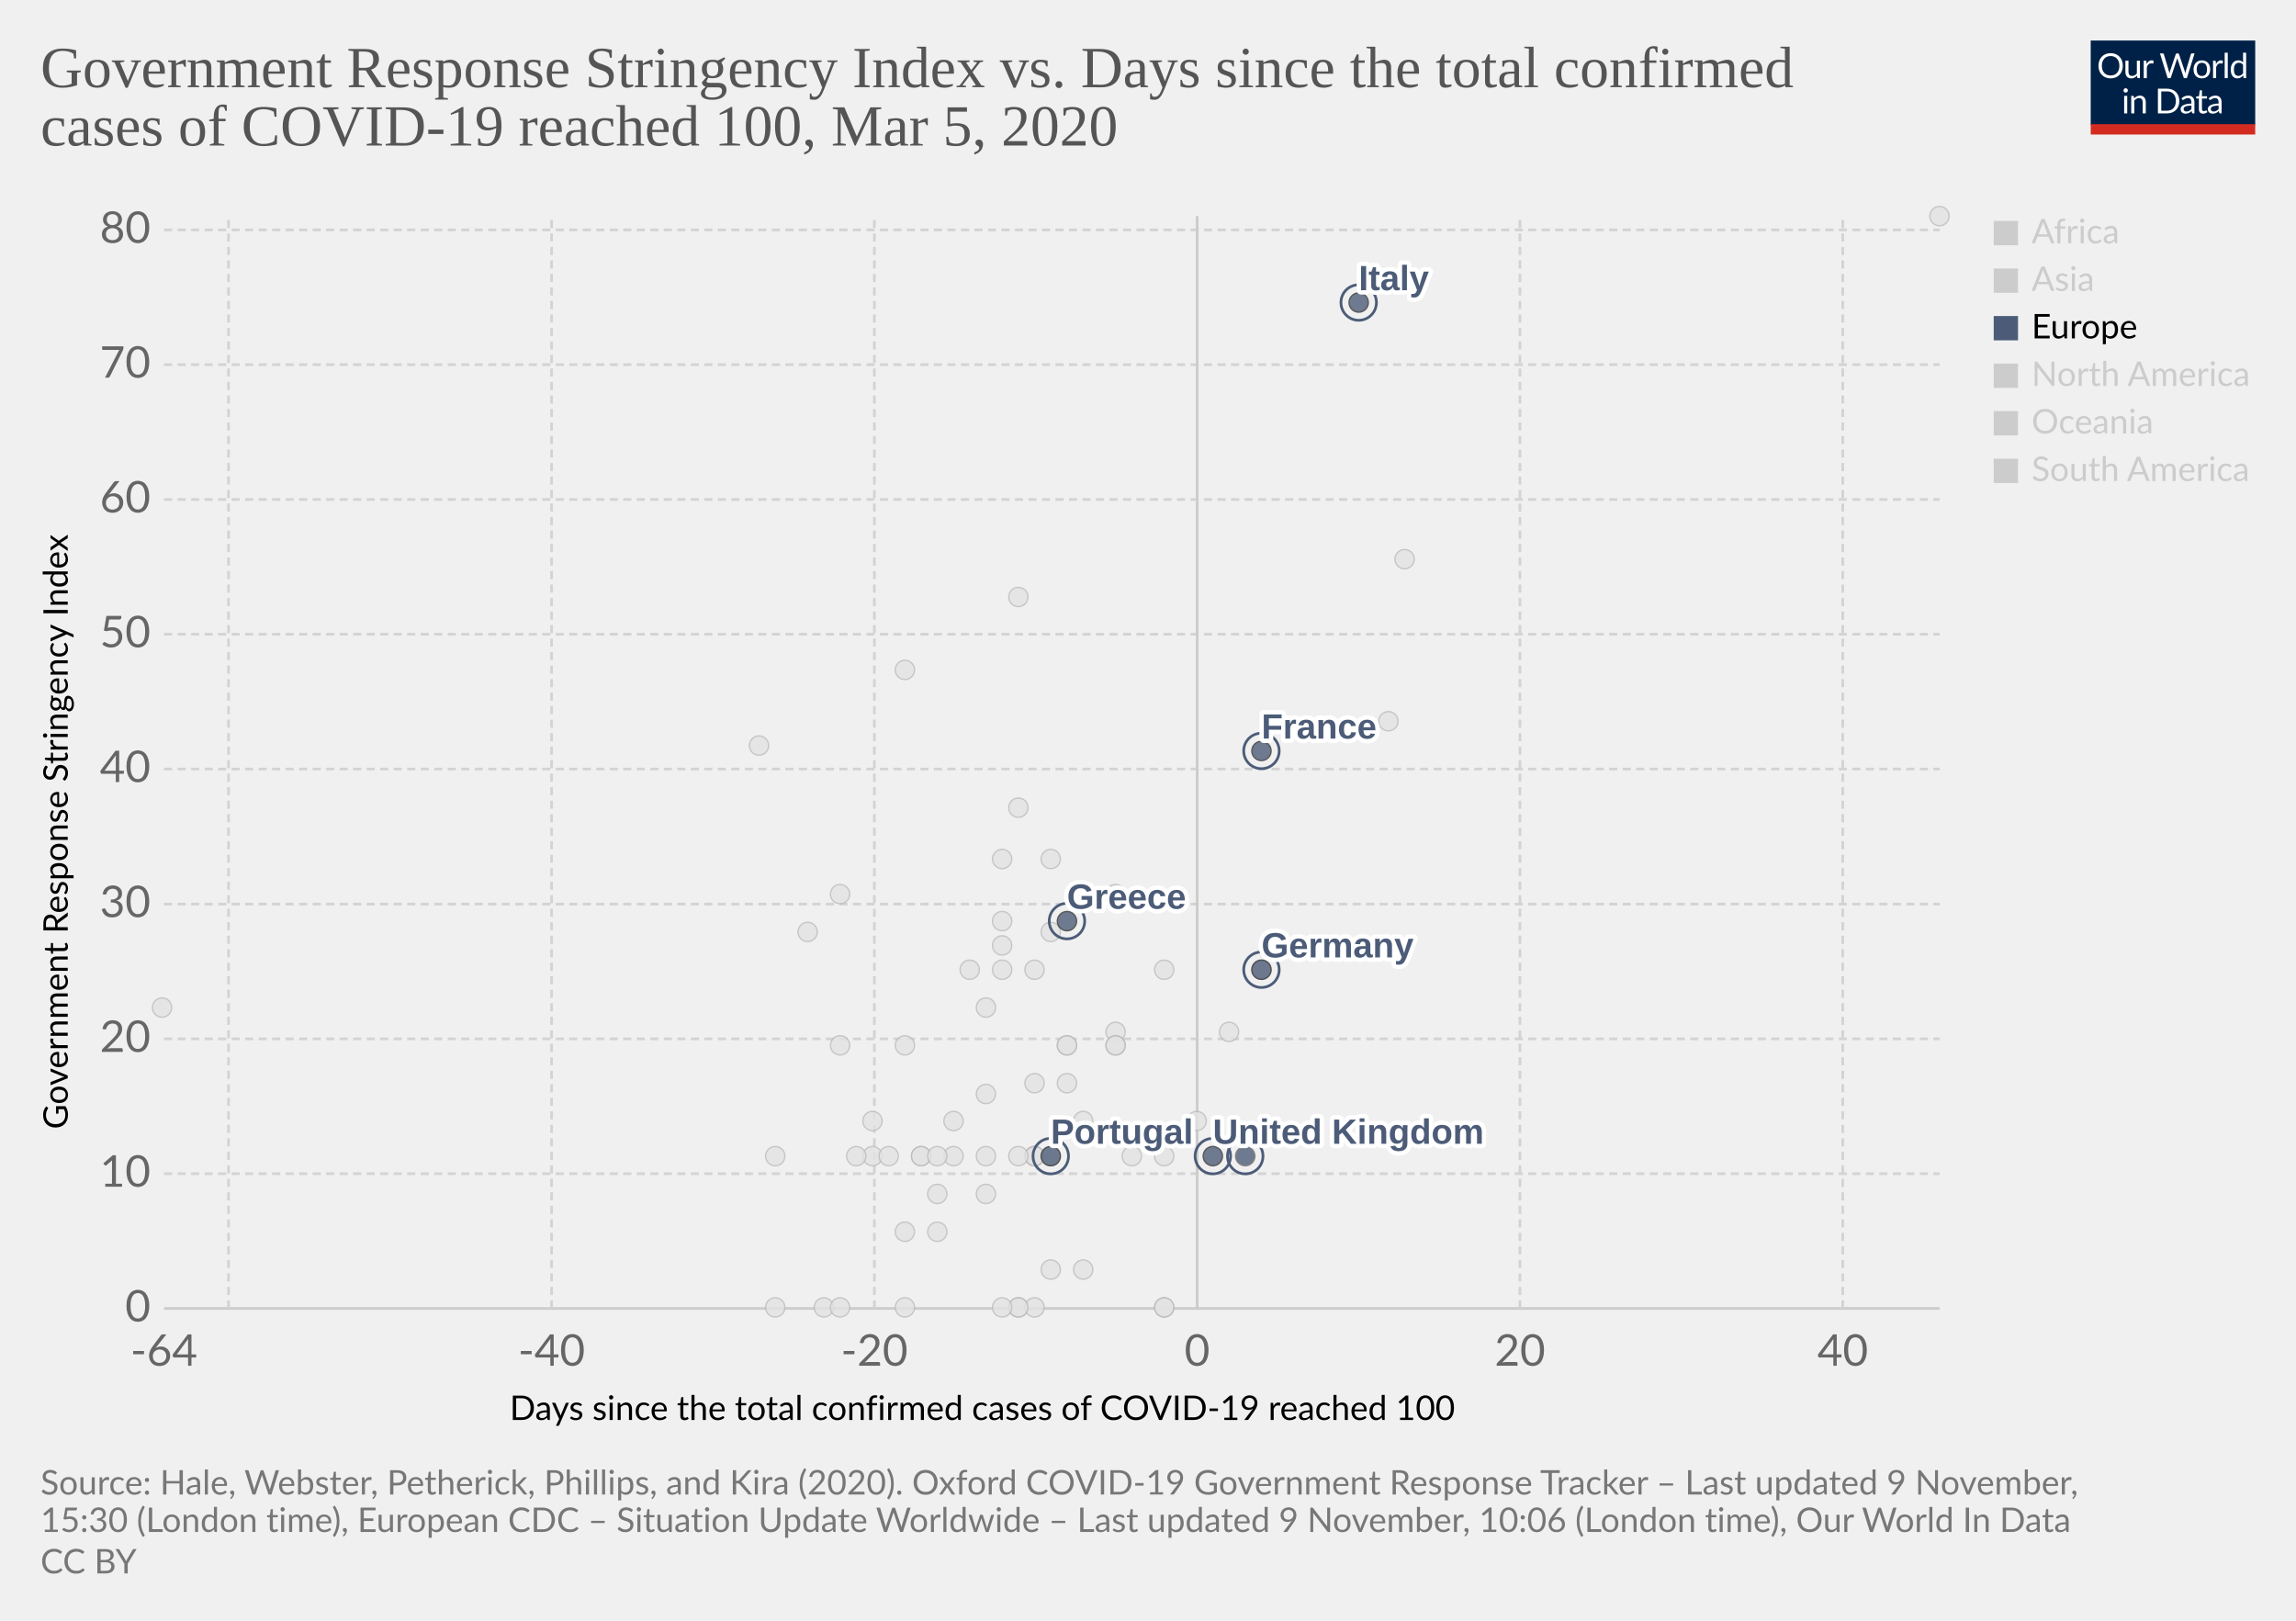
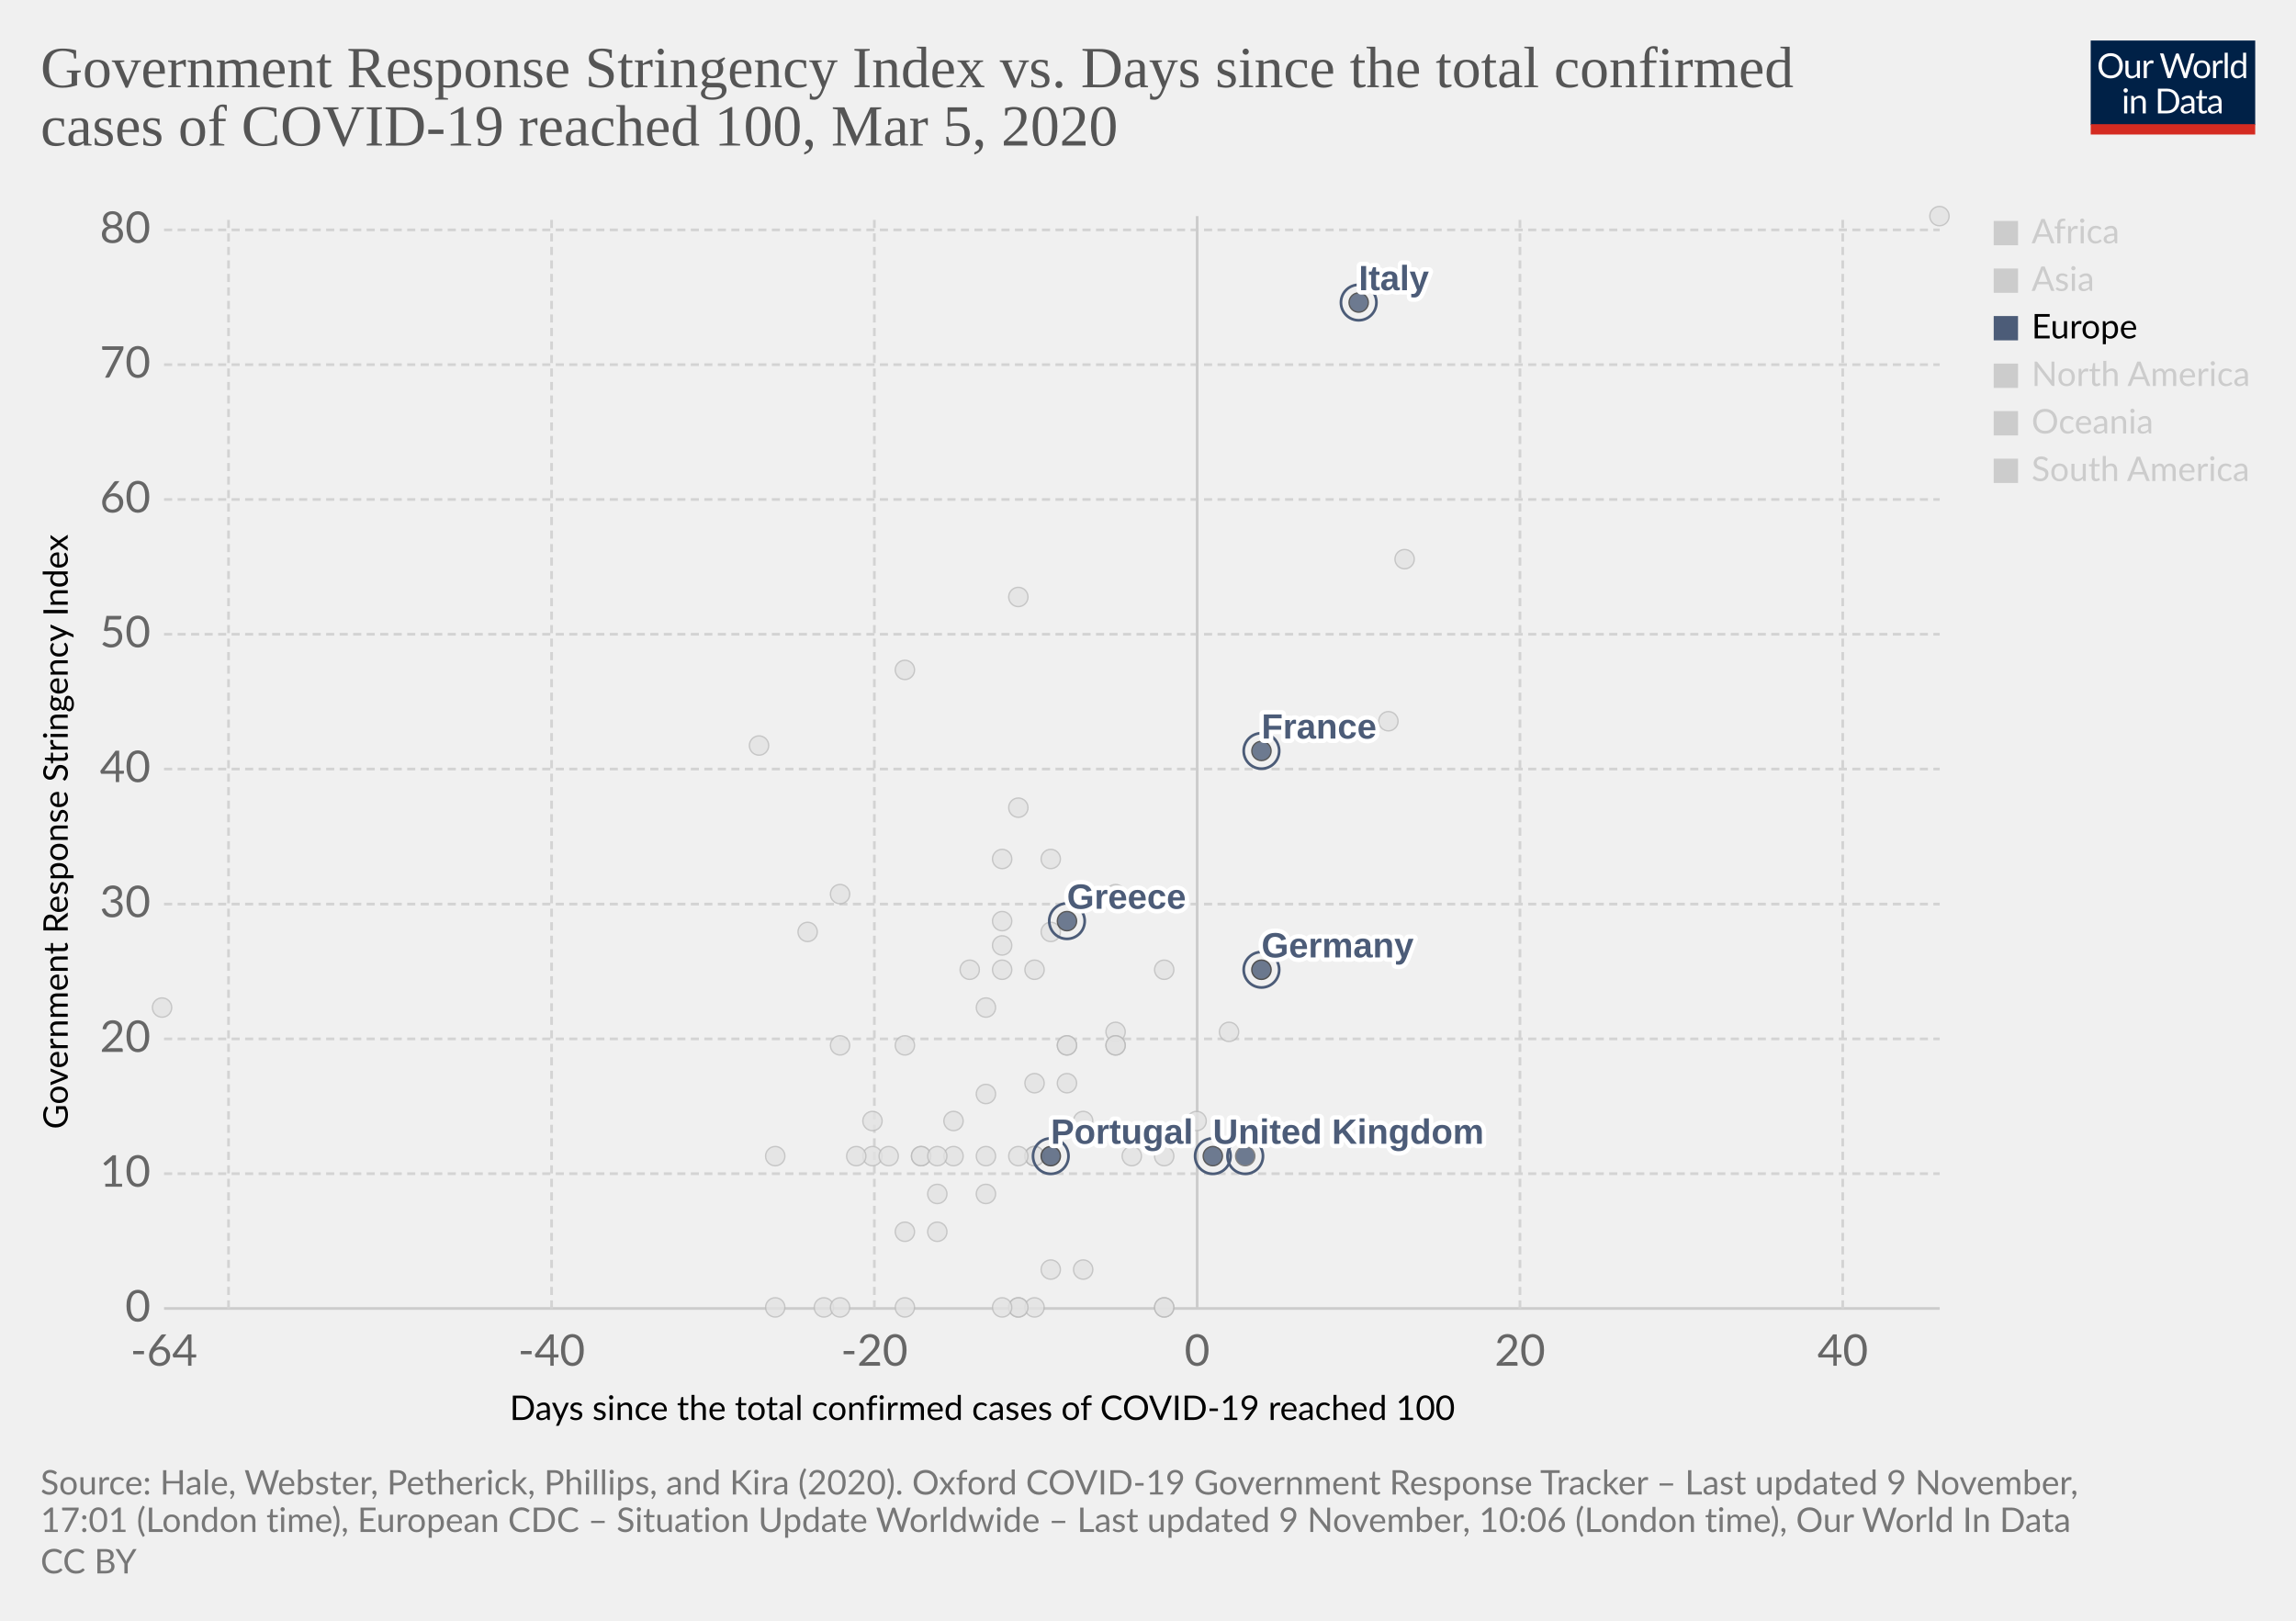
<svg xmlns="http://www.w3.org/2000/svg" version="1.1" style="background-color:#fff;-webkit-font-smoothing:antialiased" width="850" height="600" viewBox="0 0 850 600" font-family="Lato,'Helvetica Neue',Helvetica,Arial,sans-serif" font-size="18" text-rendering="optimizeLegibility">
  <g class="HeaderView">
    <g transform="matrix(.29 0 0 .29 774 15)">
      <svg width="210" height="120" viewBox="0 0 210 120" fill="none">
        <g clip-path="url(#clip0)">
          <path d="M0 0h210v107.89H0V0z" fill="#002147" />
          <path d="M40.98 32.25c0 2.36-.38 4.53-1.12 6.51a14.26 14.26 0 01-8.1 8.4c-1.9.78-4.02 1.17-6.34 1.17a16.6 16.6 0 01-6.33-1.17 14.31 14.31 0 01-8.08-8.4 18.29 18.29 0 01-1.12-6.51c0-2.36.38-4.53 1.12-6.5a14.32 14.32 0 018.07-8.44c1.92-.8 4.03-1.19 6.34-1.19 2.32 0 4.43.4 6.34 1.19 1.92.8 3.56 1.9 4.93 3.34a14.87 14.87 0 013.17 5.1 18.1 18.1 0 011.12 6.5zm-4.38 0c0-1.94-.26-3.68-.8-5.22a10.91 10.91 0 00-2.24-3.89 9.68 9.68 0 00-3.52-2.46 11.95 11.95 0 00-4.62-.86c-1.68 0-3.21.28-4.6.86a9.88 9.88 0 00-3.54 2.46 10.91 10.91 0 00-2.24 3.9c-.53 1.53-.8 3.27-.8 5.2 0 1.94.27 3.68.8 5.22a11.17 11.17 0 002.24 3.9 10.01 10.01 0 003.55 2.44c1.38.56 2.9.83 4.6.83 1.7 0 3.24-.27 4.61-.83a9.8 9.8 0 003.52-2.44 11.17 11.17 0 002.25-3.9c.53-1.54.8-3.28.8-5.21zm26.22-6.54V48H60.5c-.56 0-.9-.27-1.05-.81l-.31-2.4a12.45 12.45 0 01-3.26 2.6c-1.2.64-2.58.96-4.13.96-1.22 0-2.3-.2-3.24-.6a6.52 6.52 0 01-2.33-1.7 7.37 7.37 0 01-1.43-2.67c-.3-1.04-.46-2.2-.46-3.45V25.7h3.91v14.22c0 1.68.38 2.99 1.15 3.91.77.93 1.96 1.39 3.54 1.39 1.16 0 2.24-.27 3.23-.82a10.42 10.42 0 002.8-2.28V25.7h3.91zm8.61 4.47a9.94 9.94 0 012.6-3.56 5.64 5.64 0 013.76-1.3c.47 0 .92.05 1.34.15.44.1.83.27 1.17.49l-.3 2.92c-.09.37-.3.55-.66.55-.2 0-.5-.04-.9-.13a6.21 6.21 0 00-3.24.18c-.54.2-1.03.5-1.47.92-.42.4-.81.9-1.17 1.5-.33.58-.64 1.26-.92 2.02V48H67.7V25.71h2.25c.42 0 .72.08.88.25.16.16.27.44.33.83l.26 3.39zm61.16-13.7L122.75 48h-3.82l-7.99-24.05a21.95 21.95 0 01-.42-1.58 38.36 38.36 0 01-.44 1.58L102.05 48h-3.83L88.4 16.47h3.54c.38 0 .7.1.95.29.26.2.43.43.5.73l6.52 21.9c.1.4.2.83.28 1.28.1.46.2.94.29 1.46l.3-1.46c.12-.47.25-.9.38-1.27l7.41-21.91c.1-.25.26-.48.51-.69.27-.22.58-.33.95-.33h1.23c.38 0 .69.1.92.29.24.2.41.43.53.73l7.4 21.9a28.4 28.4 0 01.68 2.62 29.52 29.52 0 01.52-2.61l6.54-21.91c.07-.27.23-.5.48-.7.27-.21.58-.32.95-.32h3.32zm9.35 8.88c1.63 0 3.1.27 4.4.82a9.43 9.43 0 015.46 5.94c.5 1.4.74 2.98.74 4.73 0 1.76-.25 3.34-.74 4.75a9.43 9.43 0 01-5.46 5.92c-1.3.52-2.77.79-4.4.79-1.64 0-3.12-.27-4.44-.8a9.42 9.42 0 01-3.35-2.3c-.92-1-1.63-2.2-2.13-3.61-.49-1.41-.73-3-.73-4.75s.24-3.33.73-4.73c.5-1.43 1.2-2.64 2.13-3.63a9.4 9.4 0 013.35-2.31c1.32-.55 2.8-.82 4.44-.82zm0 19.89c2.2 0 3.84-.73 4.93-2.2 1.08-1.48 1.63-3.54 1.63-6.18 0-2.66-.55-4.72-1.63-6.2-1.09-1.49-2.73-2.23-4.93-2.23-1.12 0-2.09.2-2.93.57a5.7 5.7 0 00-2.06 1.65 7.5 7.5 0 00-1.24 2.67c-.26 1.04-.4 2.22-.4 3.54 0 2.64.55 4.7 1.64 6.18 1.1 1.47 2.76 2.2 4.99 2.2zm17.97-15.07a9.94 9.94 0 012.6-3.56 5.64 5.64 0 013.76-1.3c.47 0 .91.05 1.34.15.44.1.83.27 1.16.49l-.28 2.92c-.09.37-.31.55-.66.55-.2 0-.5-.04-.9-.13a6.2 6.2 0 00-3.24.18c-.54.2-1.03.5-1.47.92-.43.4-.82.9-1.17 1.5a13.1 13.1 0 00-.92 2.02V48h-3.94V25.71h2.24c.43 0 .72.08.88.25.17.16.28.44.33.83l.27 3.39zm15.04-14.59V48h-3.92V15.6h3.92zm19.55 15.43a6.22 6.22 0 00-2.38-2.05 6.7 6.7 0 00-2.86-.6c-2.07 0-3.66.75-4.77 2.23-1.12 1.48-1.68 3.6-1.68 6.33 0 1.46.13 2.7.38 3.74a7.29 7.29 0 001.1 2.56 4.35 4.35 0 001.78 1.45c.7.3 1.5.46 2.4.46 1.29 0 2.41-.3 3.36-.88a9.6 9.6 0 002.67-2.49V31.02zm3.91-15.43V48h-2.33c-.56 0-.9-.27-1.06-.81l-.35-2.71a12.13 12.13 0 01-3.25 2.77 8.28 8.28 0 01-4.23 1.06 7.31 7.31 0 01-6.14-2.9c-.73-.96-1.3-2.15-1.69-3.57a18.35 18.35 0 01.07-9.48 11.29 11.29 0 011.89-3.7 8.7 8.7 0 017.06-3.34 7.96 7.96 0 016.12 2.62V15.59h3.91zM46.61 70.71V93H42.7V70.71h3.91zm.84-7c0 .39-.08.75-.24 1.09a2.81 2.81 0 01-1.52 1.47 2.67 2.67 0 01-2.16 0 2.9 2.9 0 01-1.45-1.47 2.67 2.67 0 010-2.16c.15-.35.35-.65.6-.9.25-.27.53-.47.85-.62a2.67 2.67 0 012.16 0c.35.15.65.35.9.62.27.25.47.55.62.9.16.34.24.7.24 1.08zm7.97 10.24c.49-.54 1-1.04 1.54-1.48a9.85 9.85 0 013.66-1.84 8.96 8.96 0 015.43.35c.94.4 1.72.97 2.33 1.71a7.36 7.36 0 011.43 2.67c.32 1.04.49 2.19.49 3.45V93h-3.94V78.81c0-1.69-.4-3-1.17-3.92-.76-.93-1.93-1.4-3.5-1.4a6.6 6.6 0 00-3.25.83c-1 .56-1.92 1.31-2.77 2.27V93h-3.94V70.71h2.35c.56 0 .9.28 1.04.82l.3 2.42zm57.7 3.3c0 2.36-.37 4.5-1.11 6.44a14.3 14.3 0 01-3.17 4.98 14.1 14.1 0 01-4.93 3.2c-1.9.76-4.02 1.13-6.33 1.13H85.8V61.47h11.77c2.31 0 4.42.39 6.33 1.15a13.8 13.8 0 018.1 8.18 17.75 17.75 0 011.12 6.45zm-4.37 0c0-1.94-.26-3.67-.8-5.2a10.94 10.94 0 00-2.23-3.87 9.57 9.57 0 00-3.53-2.42 12.23 12.23 0 00-4.61-.83h-7.5v24.62h7.5c1.7 0 3.24-.28 4.61-.84a9.7 9.7 0 003.53-2.4 10.94 10.94 0 002.24-3.87c.53-1.53.8-3.26.8-5.2zm19.8 5.72c-1.8.06-3.34.2-4.62.44-1.26.22-2.3.51-3.1.88-.8.36-1.37.8-1.74 1.3-.35.5-.53 1.05-.53 1.67 0 .58.1 1.1.3 1.52a3 3 0 00.76 1.05c.34.27.73.46 1.17.6.45.11.94.17 1.45.17a7.28 7.28 0 003.5-.81 11.95 11.95 0 002.82-2.2v-4.62zm-12.65-9.11a12.73 12.73 0 013.98-2.66c1.43-.59 3-.88 4.73-.88 1.25 0 2.36.2 3.33.61a6.81 6.81 0 013.94 4.38c.33 1.04.5 2.19.5 3.43V93h-1.74a1.8 1.8 0 01-.88-.18c-.2-.13-.36-.38-.48-.74l-.44-2.12c-.59.55-1.16 1.03-1.72 1.46a9.48 9.48 0 01-3.74 1.7c-.69.15-1.46.23-2.3.23-.87 0-1.69-.12-2.45-.35a5.34 5.34 0 01-3.34-2.93 6.64 6.64 0 01-.49-2.64c0-.88.25-1.72.73-2.53a6.33 6.33 0 012.35-2.17c1.09-.63 2.5-1.15 4.25-1.54 1.75-.41 3.89-.65 6.42-.7v-1.75c0-1.73-.37-3.03-1.12-3.91-.75-.9-1.84-1.34-3.28-1.34-.97 0-1.78.12-2.44.37-.64.23-1.2.5-1.7.81l-1.23.82c-.33.23-.67.35-1 .35-.27 0-.5-.07-.69-.2a2.1 2.1 0 01-.48-.53l-.7-1.25zm27.67 19.5c-1.76 0-3.12-.5-4.07-1.48-.94-.98-1.41-2.4-1.41-4.25V74h-2.68a.9.9 0 01-.6-.2c-.16-.14-.24-.36-.24-.66v-1.56l3.65-.46.9-6.89a.9.9 0 01.29-.52.88.88 0 01.62-.22H142v7.67h6.44V74H142v13.38c0 .94.22 1.63.68 2.09.45.45 1.04.68 1.76.68a3.21 3.21 0 001.85-.53l.55-.35c.16-.12.3-.18.41-.18.2 0 .4.13.55.38l1.15 1.87a7.45 7.45 0 01-2.44 1.5c-.96.35-1.94.52-2.95.52zm19.68-10.4c-1.8.07-3.34.21-4.62.45-1.26.22-2.3.51-3.1.88-.8.36-1.37.8-1.74 1.3-.35.5-.53 1.05-.53 1.67 0 .58.1 1.1.3 1.52.18.42.44.77.76 1.05.34.27.73.46 1.17.6.45.11.94.17 1.45.17a7.3 7.3 0 003.5-.81 12.04 12.04 0 002.82-2.2v-4.62zm-12.65-9.1a12.72 12.72 0 013.99-2.66c1.42-.59 3-.88 4.72-.88 1.25 0 2.36.2 3.33.61a6.81 6.81 0 013.94 4.38c.33 1.04.5 2.19.5 3.43V93h-1.74a1.8 1.8 0 01-.88-.18c-.2-.13-.36-.38-.48-.74l-.44-2.12c-.59.55-1.16 1.03-1.72 1.46a9.48 9.48 0 01-3.74 1.7c-.69.15-1.46.23-2.3.23-.87 0-1.69-.12-2.45-.35a5.33 5.33 0 01-3.34-2.93 6.62 6.62 0 01-.49-2.64c0-.88.25-1.72.73-2.53a6.33 6.33 0 012.35-2.17c1.09-.63 2.5-1.15 4.25-1.54a31.2 31.2 0 016.42-.7v-1.75c0-1.73-.37-3.03-1.12-3.91-.75-.9-1.84-1.34-3.28-1.34-.97 0-1.78.12-2.44.37-.64.23-1.2.5-1.7.81-.46.3-.87.57-1.22.82-.34.23-.68.35-1.02.35-.26 0-.49-.07-.68-.2a1.88 1.88 0 01-.48-.53l-.7-1.25z" fill="#fff" />
          <path fill="#D42B21" d="M0 106.79h210V120H0z" />
        </g>
        <defs>
          <clipPath id="clip0">
            <path fill="#fff" d="M0 0h210v120H0z" />
          </clipPath>
        </defs>
      </svg>
    </g>
    <a href="https://ourworldindata.org/grapher/covid-stringency-vs-days-cases-reached-100" target="_blank" rel="noopener" font-family="&quot;Playfair Display&quot;,Georgia,&quot;Times New Roman&quot;,serif">
      <text font-size="21.6" x="15" y="32.3" fill="#555">
        <tspan x="15" y="32.28">Government Response Stringency Index vs. Days since the total confirmed</tspan>
        <tspan x="15" y="53.88">cases of COVID-19 reached 100, Mar 5, 2020</tspan>
      </text>
    </a>
  </g>
  <g class="ScatterPlot">
    <g class="DualAxisView">
      <g class="HorizontalAxis">
        <text font-size="12.6" x="188.7" y="525.7">
          <tspan x="188.7" y="525.68">Days since the total confirmed cases of COVID-19 reached 100</tspan>
        </text>
        <text x="60.7" y="505.6" fill="#666" text-anchor="middle" font-size="16.2">-64</text>
        <text x="204.2" y="505.6" fill="#666" text-anchor="middle" font-size="16.2">-40</text>
        <text x="323.7" y="505.6" fill="#666" text-anchor="middle" font-size="16.2">-20</text>
        <text x="443.2" y="505.6" fill="#666" text-anchor="middle" font-size="16.2">0</text>
        <text x="562.7" y="505.6" fill="#666" text-anchor="middle" font-size="16.2">20</text>
        <text x="682.2" y="505.6" fill="#666" text-anchor="middle" font-size="16.2">40</text>
      </g>
      <g class="VerticalAxis">
        <text font-size="12.6" x="-418" y="25.1" transform="rotate(-90)">
          <tspan x="-418" y="25.08">Government Response Stringency Index</tspan>
        </text>
        <text x="55.74" y="484.4" fill="#666" dominant-baseline="middle" text-anchor="end" font-size="16.2">0</text>
        <text x="55.74" y="434.5" fill="#666" dominant-baseline="middle" text-anchor="end" font-size="16.2">10</text>
        <text x="55.74" y="384.6" fill="#666" dominant-baseline="middle" text-anchor="end" font-size="16.2">20</text>
        <text x="55.74" y="334.7" fill="#666" dominant-baseline="middle" text-anchor="end" font-size="16.2">30</text>
        <text x="55.74" y="284.7" fill="#666" dominant-baseline="middle" text-anchor="end" font-size="16.2">40</text>
        <text x="55.74" y="234.8" fill="#666" dominant-baseline="middle" text-anchor="end" font-size="16.2">50</text>
        <text x="55.74" y="184.9" fill="#666" dominant-baseline="middle" text-anchor="end" font-size="16.2">60</text>
        <text x="55.74" y="135" fill="#666" dominant-baseline="middle" text-anchor="end" font-size="16.2">70</text>
        <text x="55.74" y="85.1" fill="#666" dominant-baseline="middle" text-anchor="end" font-size="16.2">80</text>
      </g>
      <g class="AxisGridLines horizontalLines">
        <path stroke="#ccc" d="M60.74 484.4h657.35" />
        <path stroke="#d3d3d3" stroke-dasharray="3,2" d="M60.74 434.5h657.35M60.74 384.6h657.35M60.74 334.7h657.35M60.74 284.7h657.35M60.74 234.8h657.35M60.74 184.9h657.35M60.74 135h657.35M60.74 85.1h657.35" />
      </g>
      <g class="AxisGridLines verticalLines">
        <path stroke="#d3d3d3" stroke-dasharray="3,2" d="M84.6 484.4V80M204.2 484.4V80M323.7 484.4V80" />
        <path stroke="#ccc" d="M443.2 484.4V80" />
        <path stroke="#d3d3d3" stroke-dasharray="3,2" d="M562.7 484.4V80M682.2 484.4V80" />
      </g>
    </g>
    <g class="PointsWithLabels clickable" clip-path="url(#a)" font-family="Arial, sans-serif">
      <path fill="rgba(255,255,255,0)" d="M60.74 80h657.35v404.4H60.74z" />
      <defs>
        <clipPath id="a">
          <path d="M50.74 70h677.35v424.4H50.74z" />
        </clipPath>
      </defs>
      <g class="key-Dominican-Republic_0">
        <circle cx="341" cy="428" r="3.57" fill="#e2e2e2" opacity=".8" stroke="#bbb" stroke-width=".5" />
      </g>
      <g class="key-Denmark_0">
        <circle cx="413" cy="382" r="3.57" fill="#e2e2e2" opacity=".8" stroke="#bbb" stroke-width=".5" />
      </g>
      <g class="key-Czech-Republic_0">
        <circle cx="395" cy="387" r="3.57" fill="#e2e2e2" opacity=".8" stroke="#bbb" stroke-width=".5" />
      </g>
      <g class="key-Croatia_0">
        <circle cx="353" cy="415" r="3.57" fill="#e2e2e2" opacity=".8" stroke="#bbb" stroke-width=".5" />
      </g>
      <g class="key-China_0">
        <circle cx="718" cy="80" r="3.57" fill="#e2e2e2" opacity=".8" stroke="#bbb" stroke-width=".5" />
      </g>
      <g class="key-Taiwan_0">
        <circle cx="359" cy="359" r="3.57" fill="#e2e2e2" opacity=".8" stroke="#bbb" stroke-width=".5" />
      </g>
      <g class="key-Ecuador_0">
        <circle cx="365" cy="442" r="3.57" fill="#e2e2e2" opacity=".8" stroke="#bbb" stroke-width=".5" />
      </g>
      <g class="key-Iceland_0">
        <circle cx="395" cy="401" r="3.57" fill="#e2e2e2" opacity=".8" stroke="#bbb" stroke-width=".5" />
      </g>
      <g class="key-Kuwait_0">
        <circle cx="389" cy="345" r="3.57" fill="#e2e2e2" opacity=".8" stroke="#bbb" stroke-width=".5" />
      </g>
      <g class="key-Luxembourg_0">
        <circle cx="365" cy="428" r="3.57" fill="#e2e2e2" opacity=".8" stroke="#bbb" stroke-width=".5" />
      </g>
      <g class="key-Bahrain_0">
        <circle cx="413" cy="331" r="3.57" fill="#e2e2e2" opacity=".8" stroke="#bbb" stroke-width=".5" />
      </g>
      <g class="key-Belarus_0">
        <circle cx="287" cy="484" r="3.57" fill="#e2e2e2" opacity=".8" stroke="#bbb" stroke-width=".5" />
      </g>
      <g class="key-Brazil_0">
        <circle cx="383" cy="428" r="3.57" fill="#e2e2e2" opacity=".8" stroke="#bbb" stroke-width=".5" />
      </g>
      <g class="key-Cambodia_0">
        <circle cx="305" cy="484" r="3.57" fill="#e2e2e2" opacity=".8" stroke="#bbb" stroke-width=".5" />
      </g>
      <g class="key-Canada_0">
        <circle cx="401" cy="470" r="3.57" fill="#e2e2e2" opacity=".8" stroke="#bbb" stroke-width=".5" />
      </g>
      <g class="key-Egypt_0">
        <circle cx="377" cy="484" r="3.57" fill="#e2e2e2" opacity=".8" stroke="#bbb" stroke-width=".5" />
      </g>
      <g class="key-Ireland_0">
        <circle cx="383" cy="428" r="3.57" fill="#e2e2e2" opacity=".8" stroke="#bbb" stroke-width=".5" />
      </g>
      <g class="key-Belgium_0">
        <circle cx="443" cy="415" r="3.57" fill="#e2e2e2" opacity=".8" stroke="#bbb" stroke-width=".5" />
      </g>
      <g class="key-Netherlands_0">
        <circle cx="431" cy="484" r="3.57" fill="#e2e2e2" opacity=".8" stroke="#bbb" stroke-width=".5" />
      </g>
      <g class="key-Switzerland_0">
        <circle cx="431" cy="359" r="3.57" fill="#e2e2e2" opacity=".8" stroke="#bbb" stroke-width=".5" />
      </g>
      <g class="key-Sweden_0">
        <circle cx="431" cy="484" r="3.57" fill="#e2e2e2" opacity=".8" stroke="#bbb" stroke-width=".5" />
      </g>
      <g class="key-Russia_0">
        <circle cx="365" cy="373" r="3.57" fill="#e2e2e2" opacity=".8" stroke="#bbb" stroke-width=".5" />
      </g>
      <g class="key-United-States_0">
        <circle cx="455" cy="382" r="3.57" fill="#e2e2e2" opacity=".8" stroke="#bbb" stroke-width=".5" />
      </g>
      <g class="key-Japan_0">
        <circle cx="514" cy="267" r="3.57" fill="#e2e2e2" opacity=".8" stroke="#bbb" stroke-width=".5" />
      </g>
      <g class="key-Afghanistan_0">
        <circle cx="299" cy="345" r="3.57" fill="#e2e2e2" opacity=".8" stroke="#bbb" stroke-width=".5" />
      </g>
      <g class="key-Algeria_0">
        <circle cx="347" cy="456" r="3.57" fill="#e2e2e2" opacity=".8" stroke="#bbb" stroke-width=".5" />
      </g>
      <g class="key-Australia_0">
        <circle cx="413" cy="387" r="3.57" fill="#e2e2e2" opacity=".8" stroke="#bbb" stroke-width=".5" />
      </g>
      <g class="key-Austria_0">
        <circle cx="419" cy="428" r="3.57" fill="#e2e2e2" opacity=".8" stroke="#bbb" stroke-width=".5" />
      </g>
      <g class="key-Azerbaijan_0">
        <circle cx="311" cy="331" r="3.57" fill="#e2e2e2" opacity=".8" stroke="#bbb" stroke-width=".5" />
      </g>
      <g class="key-Israel_0">
        <circle cx="389" cy="318" r="3.57" fill="#e2e2e2" opacity=".8" stroke="#bbb" stroke-width=".5" />
      </g>
      <g class="key-Iraq_0">
        <circle cx="377" cy="221" r="3.57" fill="#e2e2e2" opacity=".8" stroke="#bbb" stroke-width=".5" />
      </g>
      <g class="key-Iran_0">
        <circle cx="485" cy="271" r="3.57" fill="#e2e2e2" opacity=".8" stroke="#bbb" stroke-width=".5" />
      </g>
      <g class="key-Indonesia_0">
        <circle cx="377" cy="299" r="3.57" fill="#e2e2e2" opacity=".8" stroke="#bbb" stroke-width=".5" />
      </g>
      <g class="key-India_0">
        <circle cx="371" cy="350" r="3.57" fill="#e2e2e2" opacity=".8" stroke="#bbb" stroke-width=".5" />
      </g>
      <g class="key-Sri-Lanka_0">
        <circle cx="323" cy="428" r="3.57" fill="#e2e2e2" opacity=".8" stroke="#bbb" stroke-width=".5" />
      </g>
      <g class="key-Georgia_0">
        <circle cx="281" cy="276" r="3.57" fill="#e2e2e2" opacity=".8" stroke="#bbb" stroke-width=".5" />
      </g>
      <g class="key-Finland_0">
        <circle cx="395" cy="387" r="3.57" fill="#e2e2e2" opacity=".8" stroke="#bbb" stroke-width=".5" />
      </g>
      <g class="key-Estonia_0">
        <circle cx="383" cy="484" r="3.57" fill="#e2e2e2" opacity=".8" stroke="#bbb" stroke-width=".5" />
      </g>
      <g class="key-United-Arab-Emirates_0">
        <circle cx="365" cy="405" r="3.57" fill="#e2e2e2" opacity=".8" stroke="#bbb" stroke-width=".5" />
      </g>
      <g class="key-Thailand_0">
        <circle cx="377" cy="484" r="3.57" fill="#e2e2e2" opacity=".8" stroke="#bbb" stroke-width=".5" />
      </g>
      <g class="key-Vietnam_0">
        <circle cx="335" cy="248" r="3.57" fill="#e2e2e2" opacity=".8" stroke="#bbb" stroke-width=".5" />
      </g>
      <g class="key-Singapore_0">
        <circle cx="467" cy="359" r="3.57" fill="#e2e2e2" opacity=".8" stroke="#bbb" stroke-width=".5" />
      </g>
      <g class="key-Romania_0">
        <circle cx="383" cy="401" r="3.57" fill="#e2e2e2" opacity=".8" stroke="#bbb" stroke-width=".5" />
      </g>
      <g class="key-Philippines_0">
        <circle cx="383" cy="359" r="3.57" fill="#e2e2e2" opacity=".8" stroke="#bbb" stroke-width=".5" />
      </g>
      <g class="key-Pakistan_0">
        <circle cx="371" cy="341" r="3.57" fill="#e2e2e2" opacity=".8" stroke="#bbb" stroke-width=".5" />
      </g>
      <g class="key-Norway_0">
        <circle cx="431" cy="428" r="3.57" fill="#e2e2e2" opacity=".8" stroke="#bbb" stroke-width=".5" />
      </g>
      <g class="key-Nigeria_0">
        <circle cx="287" cy="428" r="3.57" fill="#e2e2e2" opacity=".8" stroke="#bbb" stroke-width=".5" />
      </g>
      <g class="key-New-Zealand_0">
        <circle cx="335" cy="387" r="3.57" fill="#e2e2e2" opacity=".8" stroke="#bbb" stroke-width=".5" />
      </g>
      <g class="key-Nepal_0">
        <circle cx="60" cy="373" r="3.57" fill="#e2e2e2" opacity=".8" stroke="#bbb" stroke-width=".5" />
      </g>
      <g class="key-Mexico_0">
        <circle cx="389" cy="470" r="3.57" fill="#e2e2e2" opacity=".8" stroke="#bbb" stroke-width=".5" />
      </g>
      <g class="key-Malaysia_0">
        <circle cx="413" cy="387" r="3.57" fill="#e2e2e2" opacity=".8" stroke="#bbb" stroke-width=".5" />
      </g>
      <g class="key-Lithuania_0">
        <circle cx="341" cy="428" r="3.57" fill="#e2e2e2" opacity=".8" stroke="#bbb" stroke-width=".5" />
      </g>
      <g class="key-Lebanon_0">
        <circle cx="371" cy="359" r="3.57" fill="#e2e2e2" opacity=".8" stroke="#bbb" stroke-width=".5" />
      </g>
      <g class="key-South-Korea_0">
        <circle cx="520" cy="207" r="3.57" fill="#e2e2e2" opacity=".8" stroke="#bbb" stroke-width=".5" />
      </g>
      <g class="key-Oman_0">
        <circle cx="311" cy="387" r="3.57" fill="#e2e2e2" opacity=".8" stroke="#bbb" stroke-width=".5" />
      </g>
      <g class="key-Qatar_0">
        <circle cx="401" cy="415" r="3.57" fill="#e2e2e2" opacity=".8" stroke="#bbb" stroke-width=".5" />
      </g>
      <g class="key-San-Marino_0">
        <circle cx="371" cy="318" r="3.57" fill="#e2e2e2" opacity=".8" stroke="#bbb" stroke-width=".5" />
      </g>
      <g class="key-Poland_0">
        <circle cx="383" cy="428" r="3.57" fill="#e2e2e2" opacity=".8" stroke="#bbb" stroke-width=".5" />
      </g>
      <g class="key-Andorra_0">
        <circle cx="335" cy="484" r="3.57" fill="#e2e2e2" opacity=".8" stroke="#bbb" stroke-width=".5" />
      </g>
      <g class="key-Argentina_0">
        <circle cx="353" cy="428" r="3.57" fill="#e2e2e2" opacity=".8" stroke="#bbb" stroke-width=".5" />
      </g>
      <g class="key-Morocco_0">
        <circle cx="335" cy="456" r="3.57" fill="#e2e2e2" opacity=".8" stroke="#bbb" stroke-width=".5" />
      </g>
      <g class="key-Latvia_0">
        <circle cx="347" cy="442" r="3.57" fill="#e2e2e2" opacity=".8" stroke="#bbb" stroke-width=".5" />
      </g>
      <g class="key-Slovenia_0">
        <circle cx="389" cy="428" r="3.57" fill="#e2e2e2" opacity=".8" stroke="#bbb" stroke-width=".5" />
      </g>
      <g class="key-Senegal_0">
        <circle cx="311" cy="484" r="3.57" fill="#e2e2e2" opacity=".8" stroke="#bbb" stroke-width=".5" />
      </g>
      <g class="key-Saudi-Arabia_0">
        <circle cx="377" cy="428" r="3.57" fill="#e2e2e2" opacity=".8" stroke="#bbb" stroke-width=".5" />
      </g>
      <g class="key-Chile_0">
        <circle cx="371" cy="484" r="3.57" fill="#e2e2e2" opacity=".8" stroke="#bbb" stroke-width=".5" />
      </g>
      <g class="key-Ukraine_0">
        <circle cx="317" cy="428" r="3.57" fill="#e2e2e2" opacity=".8" stroke="#bbb" stroke-width=".5" />
      </g>
      <g class="key-Tunisia_0">
        <circle cx="323" cy="415" r="3.57" fill="#e2e2e2" opacity=".8" stroke="#bbb" stroke-width=".5" />
      </g>
      <g class="key-Jordan_0">
        <circle cx="329" cy="428" r="3.57" fill="#e2e2e2" opacity=".8" stroke="#bbb" stroke-width=".5" />
      </g>
      <g class="key-Hungary_0">
        <circle cx="347" cy="428" r="3.57" fill="#e2e2e2" opacity=".8" stroke="#bbb" stroke-width=".5" />
      </g>
      <g class="key-United-Kingdom_0">
        <circle cx="449" cy="428" fill="none" stroke="#4C5C78" r="6.57" />
        <circle cx="449" cy="428" r="3.57" fill="#4C5C78" opacity=".8" stroke="#333" stroke-width=".5" />
      </g>
      <g class="key-France_0">
        <circle cx="467" cy="278" fill="none" stroke="#4C5C78" r="6.57" />
        <circle cx="467" cy="278" r="3.57" fill="#4C5C78" opacity=".8" stroke="#333" stroke-width=".5" />
      </g>
      <g class="key-Germany_0">
        <circle cx="467" cy="359" fill="none" stroke="#4C5C78" r="6.57" />
        <circle cx="467" cy="359" r="3.57" fill="#4C5C78" opacity=".8" stroke="#333" stroke-width=".5" />
      </g>
      <g class="key-Italy_0">
        <circle cx="503" cy="112" fill="none" stroke="#4C5C78" r="6.57" />
        <circle cx="503" cy="112" r="3.57" fill="#4C5C78" opacity=".8" stroke="#333" stroke-width=".5" />
      </g>
      <g class="key-Spain_0">
        <circle cx="461" cy="428" fill="none" stroke="#4C5C78" r="6.57" />
        <circle cx="461" cy="428" r="3.57" fill="#4C5C78" opacity=".8" stroke="#666" stroke-width=".5" />
      </g>
      <g class="key-Greece_0">
        <circle cx="395" cy="341" fill="none" stroke="#4C5C78" r="6.57" />
        <circle cx="395" cy="341" r="3.57" fill="#4C5C78" opacity=".8" stroke="#333" stroke-width=".5" />
      </g>
      <g class="key-Portugal_0">
        <circle cx="389" cy="428" fill="none" stroke="#4C5C78" r="6.57" />
        <circle cx="389" cy="428" r="3.57" fill="#4C5C78" opacity=".8" stroke="#333" stroke-width=".5" />
      </g>
      <text x="449" y="423.43" font-size="13" font-family="Arial, sans-serif" font-weight="700" fill="#fff" stroke="#fff" stroke-linecap="round" stroke-linejoin="round" stroke-width=".25em">United Kingdom</text>
      <text x="449" y="423.43" font-size="13" font-family="Arial, sans-serif" font-weight="700" fill="#4C5C78">United Kingdom</text>
      <text x="467" y="273.43" font-size="13" font-family="Arial, sans-serif" font-weight="700" fill="#fff" stroke="#fff" stroke-linecap="round" stroke-linejoin="round" stroke-width=".25em">France</text>
      <text x="467" y="273.43" font-size="13" font-family="Arial, sans-serif" font-weight="700" fill="#4C5C78">France</text>
      <text x="467" y="354.43" font-size="13" font-family="Arial, sans-serif" font-weight="700" fill="#fff" stroke="#fff" stroke-linecap="round" stroke-linejoin="round" stroke-width=".25em">Germany</text>
      <text x="467" y="354.43" font-size="13" font-family="Arial, sans-serif" font-weight="700" fill="#4C5C78">Germany</text>
      <text x="503" y="107.43" font-size="13" font-family="Arial, sans-serif" font-weight="700" fill="#fff" stroke="#fff" stroke-linecap="round" stroke-linejoin="round" stroke-width=".25em">Italy</text>
      <text x="503" y="107.43" font-size="13" font-family="Arial, sans-serif" font-weight="700" fill="#4C5C78">Italy</text>
      <text x="395" y="336.43" font-size="13" font-family="Arial, sans-serif" font-weight="700" fill="#fff" stroke="#fff" stroke-linecap="round" stroke-linejoin="round" stroke-width=".25em">Greece</text>
      <text x="395" y="336.43" font-size="13" font-family="Arial, sans-serif" font-weight="700" fill="#4C5C78">Greece</text>
      <text x="389" y="423.43" font-size="13" font-family="Arial, sans-serif" font-weight="700" fill="#fff" stroke="#fff" stroke-linecap="round" stroke-linejoin="round" stroke-width=".25em">Portugal</text>
      <text x="389" y="423.43" font-size="13" font-family="Arial, sans-serif" font-weight="700" fill="#4C5C78">Portugal</text>
    </g>
    <g class="ScatterColorLegend clickable" cursor="pointer">
      <g class="legendMark" fill="#ccc">
        <path d="M738.09 81.8h9v9h-9z" />
        <text font-size="12.6" x="752.1" y="90.1">
          <tspan x="752.09" y="90.08">Africa</tspan>
        </text>
      </g>
      <g class="legendMark" fill="#ccc">
        <path d="M738.09 99.4h9v9h-9z" />
        <text font-size="12.6" x="752.1" y="107.7">
          <tspan x="752.09" y="107.68">Asia</tspan>
        </text>
      </g>
      <g class="legendMark">
        <path fill="#4C5C78" d="M738.09 117h9v9h-9z" />
        <text font-size="12.6" x="752.1" y="125.3">
          <tspan x="752.09" y="125.28">Europe</tspan>
        </text>
      </g>
      <g class="legendMark" fill="#ccc">
        <path d="M738.09 134.6h9v9h-9z" />
        <text font-size="12.6" x="752.1" y="142.9">
          <tspan x="752.09" y="142.88">North America</tspan>
        </text>
      </g>
      <g class="legendMark" fill="#ccc">
        <path d="M738.09 152.2h9v9h-9z" />
        <text font-size="12.6" x="752.1" y="160.5">
          <tspan x="752.09" y="160.48">Oceania</tspan>
        </text>
      </g>
      <g class="legendMark" fill="#ccc">
        <path d="M738.09 169.8h9v9h-9z" />
        <text font-size="12.6" x="752.1" y="178.1">
          <tspan x="752.09" y="178.08">South America</tspan>
        </text>
      </g>
    </g>
  </g>
  <g class="SourcesFooter" fill="#777">
    <g class="clickable" fill="#777">
      <text font-size="12.6" x="15" y="553.3">
        <tspan x="15" y="553.28">Source: Hale, Webster, Petherick, Phillips, and Kira (2020). Oxford COVID-19 Government Response Tracker – Last updated 9 November,</tspan>
-         <tspan x="15" y="567.14">15:30 (London time), European CDC – Situation Update Worldwide – Last updated 9 November, 10:06 (London time), Our World In Data</tspan>
+         <tspan x="15" y="567.14">17:01 (London time), European CDC – Situation Update Worldwide – Last updated 9 November, 10:06 (London time), Our World In Data</tspan>
      </text>
    </g>
    <text font-size="12.6" x="15" y="582.5">
      <tspan x="15" y="582.48">
        <a class="cclogo" href="http://creativecommons.org/licenses/by/4.0/deed.en_US" target="_blank" fill="#777">CC BY</a>
      </tspan>
    </text>
  </g>
</svg>
